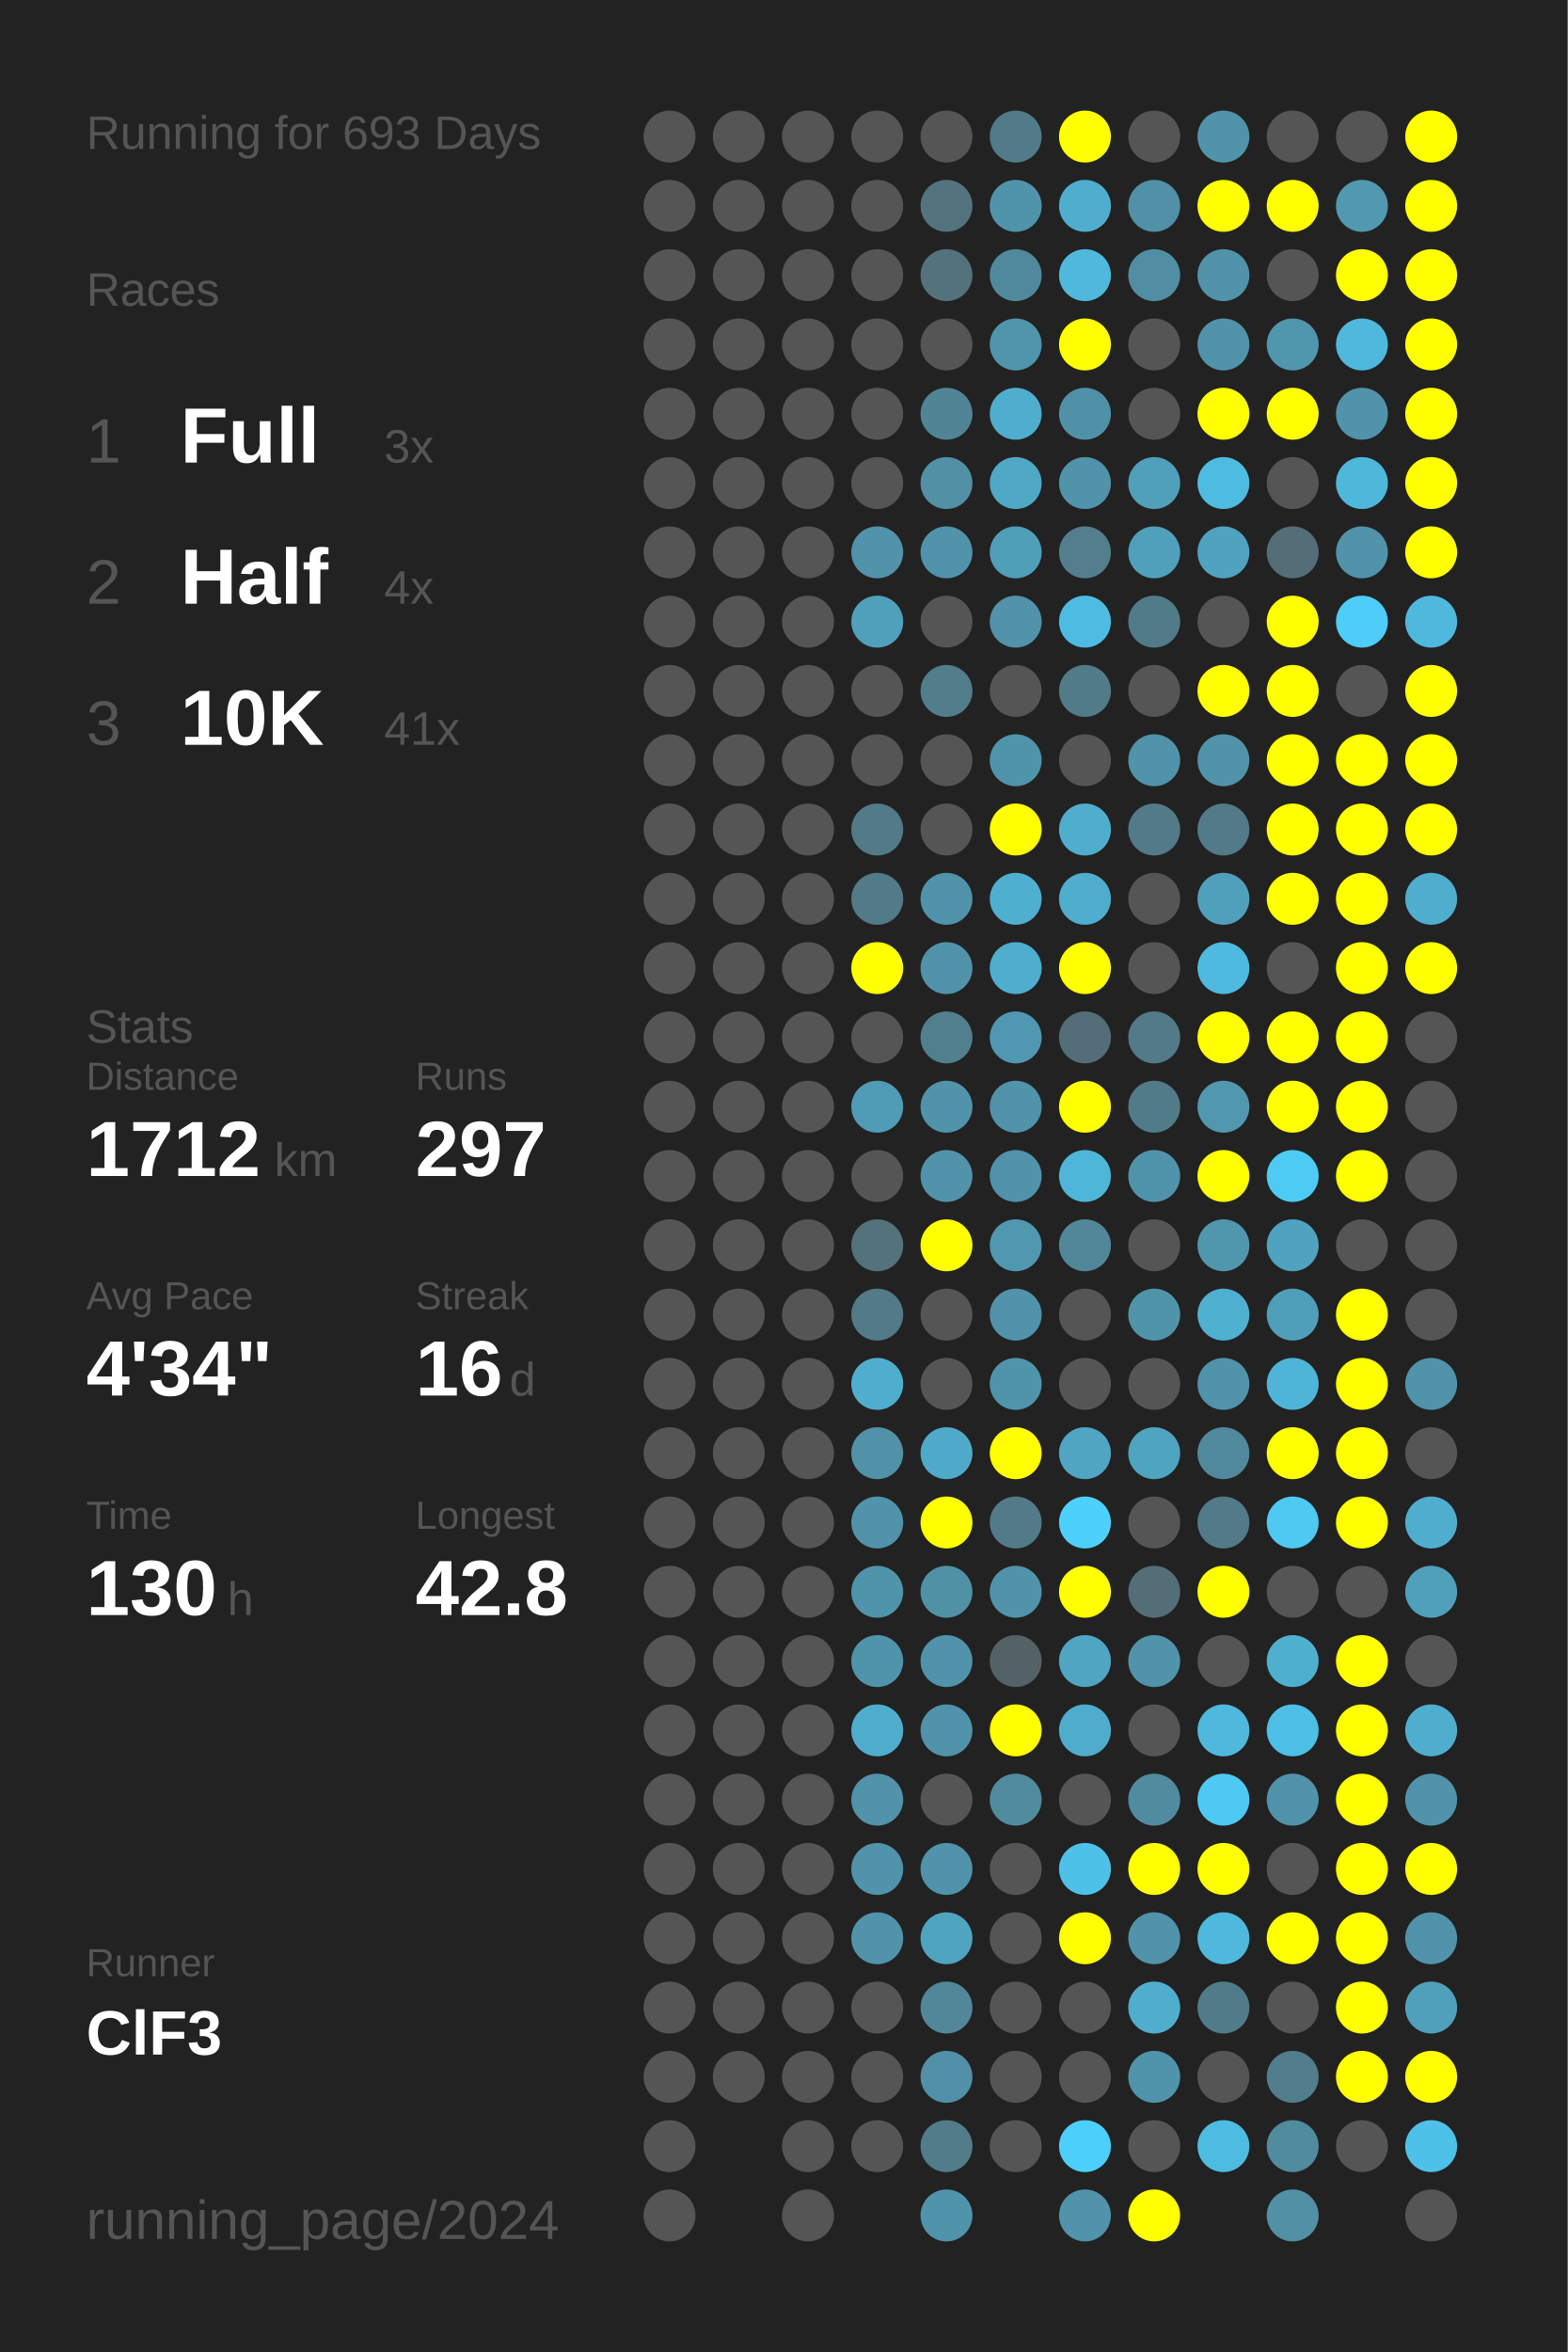
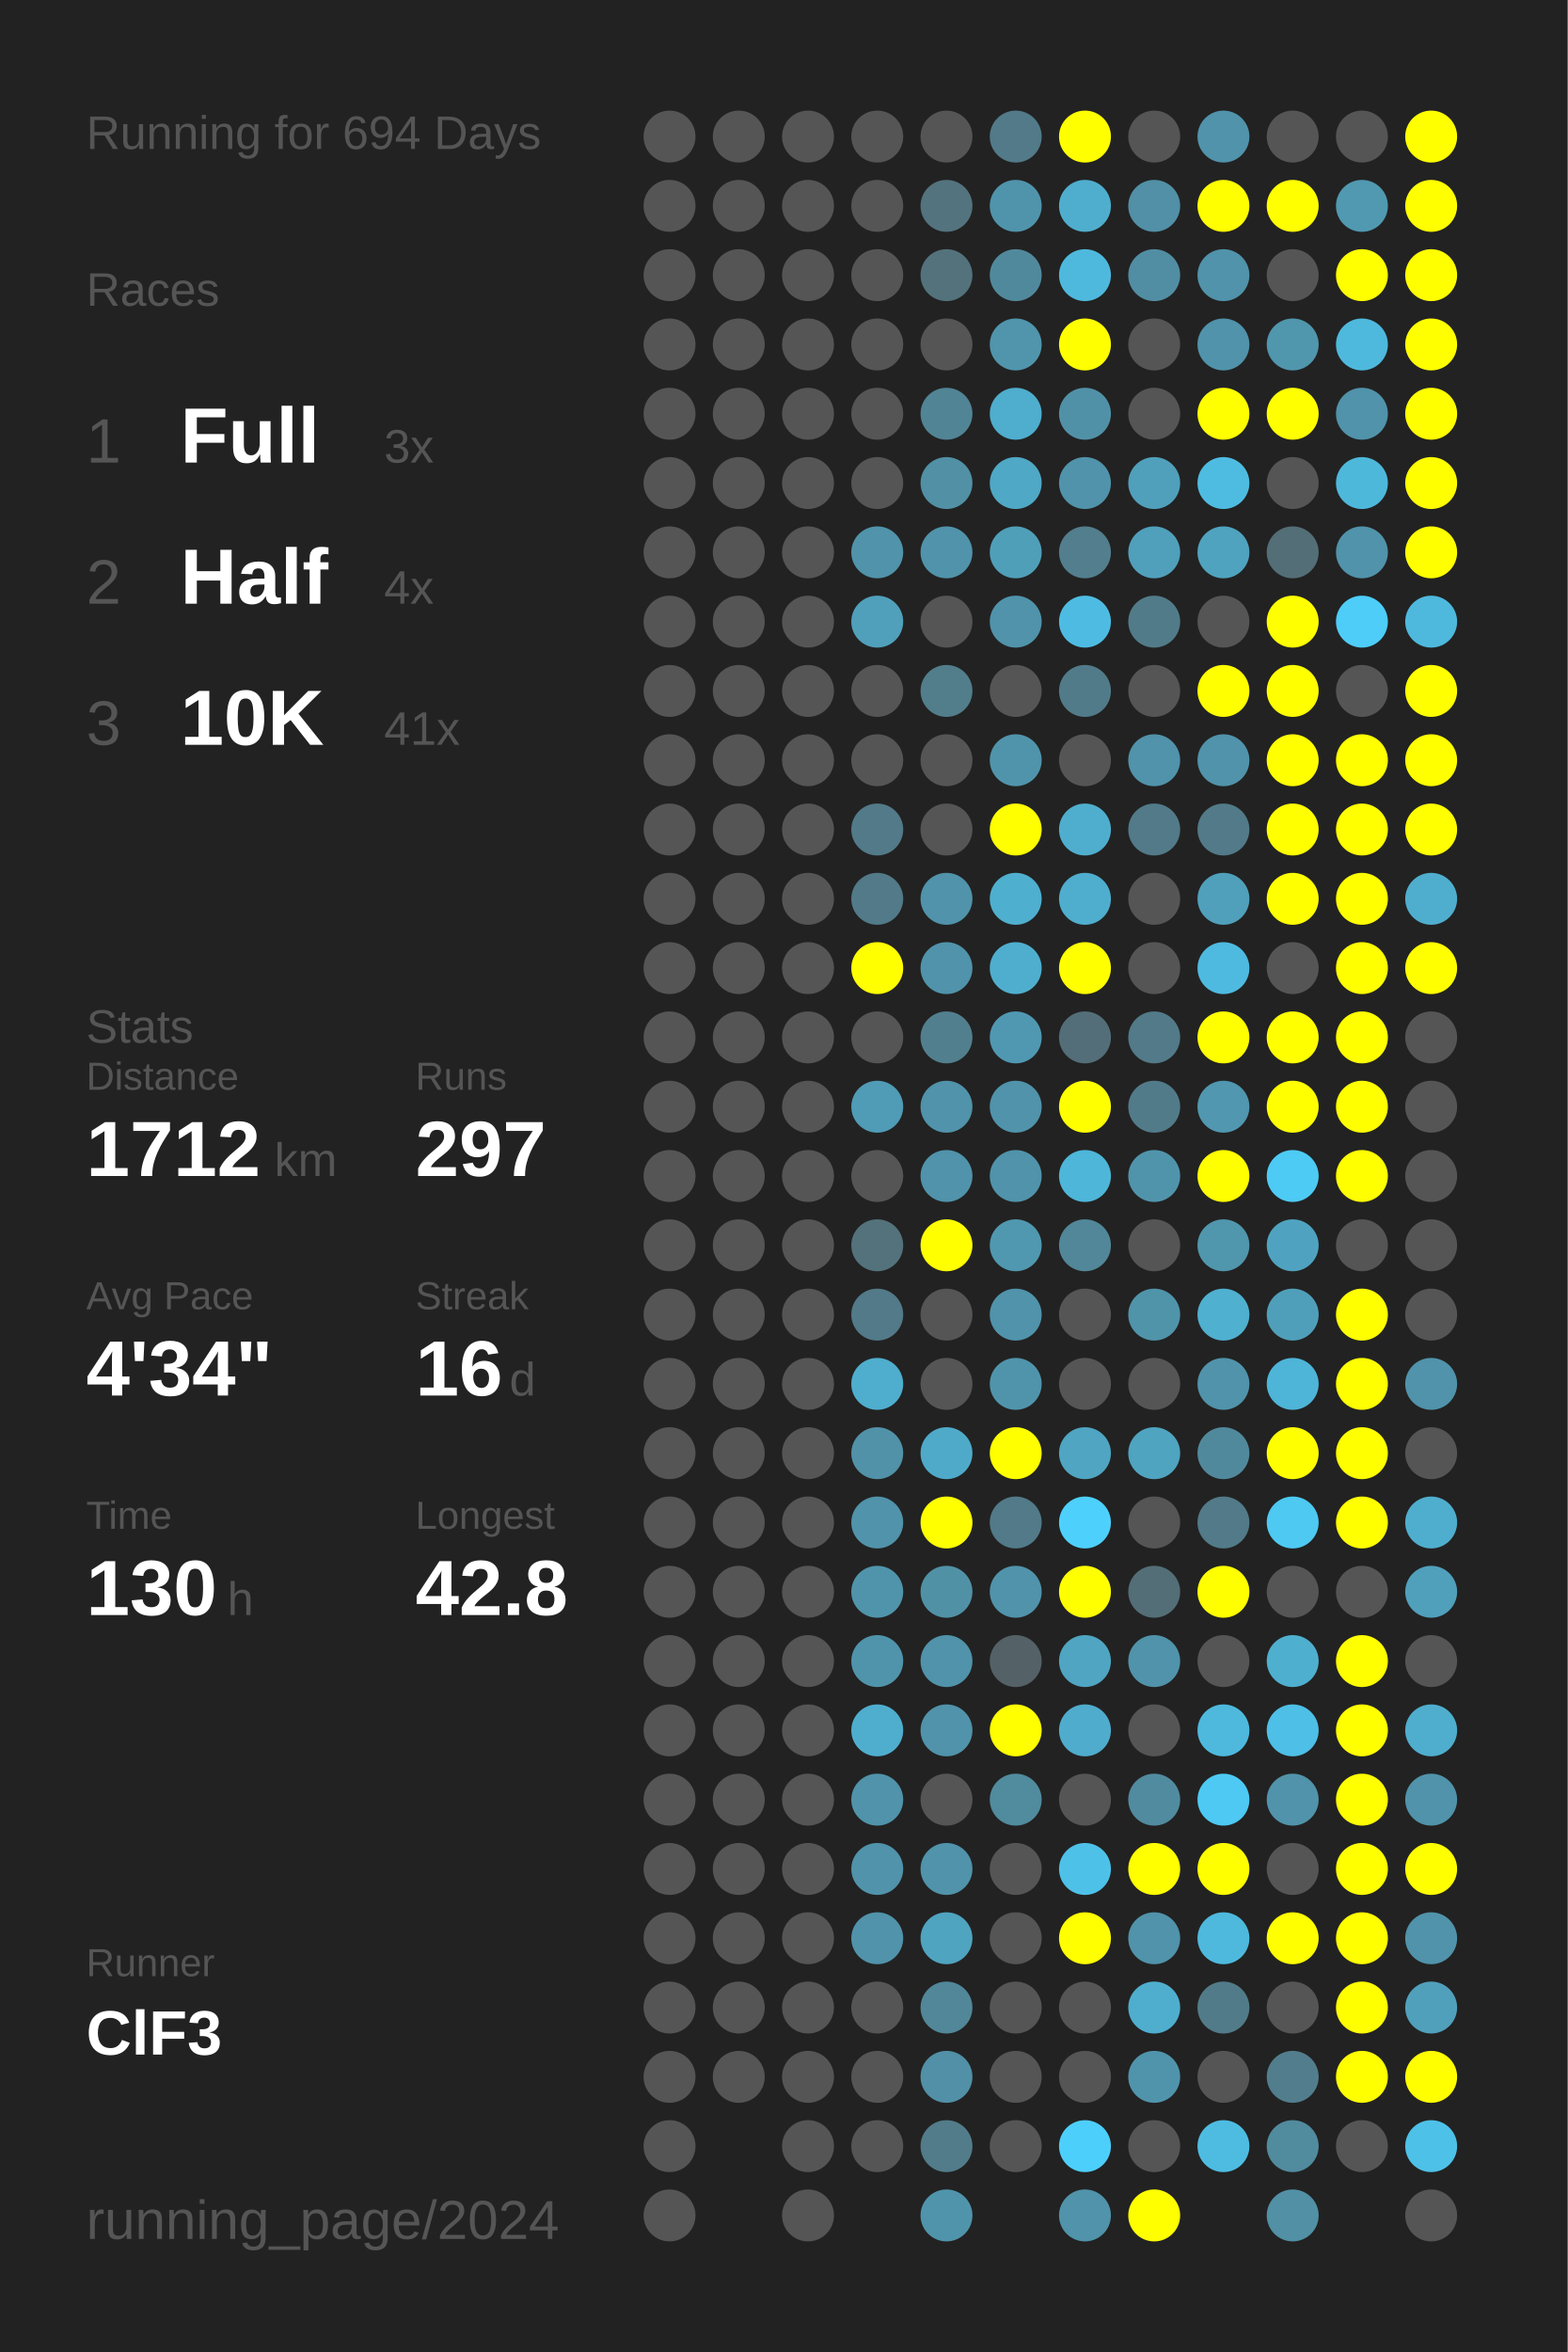
<svg xmlns="http://www.w3.org/2000/svg" baseProfile="full" height="300mm" version="1.1" viewBox="0,0,200,300" width="200mm">
  <defs />
  <rect fill="#222222" height="300" width="200" x="0" y="0" />
-   <text fill="#555555" style="font-size:6px; font-family:Arial;" x="11" y="19">Running for 693 Days</text>
+   <text fill="#555555" style="font-size:6px; font-family:Arial;" x="11" y="19">Running for 694 Days</text>
  <text fill="#555555" style="font-size:6px; font-family:Arial;" x="11" y="39">Races</text>
  <text fill="#555555" style="font-size:8px; font-family:Arial;" x="11" y="59">1</text>
  <text fill="#FFFFFF" style="font-size:10px; font-family:Arial; font-weight:bold;" x="23" y="59">Full</text>
  <text fill="#555555" style="font-size:6px; font-family:Arial;" x="49" y="59">3x</text>
  <text fill="#555555" style="font-size:8px; font-family:Arial;" x="11" y="77">2</text>
  <text fill="#FFFFFF" style="font-size:10px; font-family:Arial; font-weight:bold;" x="23" y="77">Half</text>
  <text fill="#555555" style="font-size:6px; font-family:Arial;" x="49" y="77">4x</text>
  <text fill="#555555" style="font-size:8px; font-family:Arial;" x="11" y="95">3</text>
  <text fill="#FFFFFF" style="font-size:10px; font-family:Arial; font-weight:bold;" x="23" y="95">10K</text>
  <text fill="#555555" style="font-size:6px; font-family:Arial;" x="49" y="95">41x</text>
  <text fill="#555555" style="font-size:6px; font-family:Arial;" x="11" y="133">Stats</text>
  <text fill="#555555" style="font-size:5px; font-family:Arial;" x="11" y="139">Distance</text>
  <text fill="#FFFFFF" style="font-size:10px; font-family:Arial; font-weight:bold;" x="11" y="150">1712</text>
  <text fill="#555555" style="font-size:6px; font-family:Arial;" x="35" y="150">km</text>
  <text fill="#555555" style="font-size:5px; font-family:Arial;" x="53" y="139">Runs</text>
  <text fill="#FFFFFF" style="font-size:10px; font-family:Arial; font-weight:bold;" x="53" y="150">297</text>
  <text fill="#555555" style="font-size:5px; font-family:Arial;" x="11" y="167">Avg Pace</text>
  <text fill="#FFFFFF" style="font-size:10px; font-family:Arial; font-weight:bold;" x="11" y="178">4'34"</text>
  <text fill="#555555" style="font-size:5px; font-family:Arial;" x="53" y="167">Streak</text>
  <text fill="#FFFFFF" style="font-size:10px; font-family:Arial; font-weight:bold;" x="53" y="178">16</text>
  <text fill="#555555" style="font-size:6px; font-family:Arial;" x="65" y="178">d</text>
  <text fill="#555555" style="font-size:5px; font-family:Arial;" x="11" y="195">Time</text>
  <text fill="#FFFFFF" style="font-size:10px; font-family:Arial; font-weight:bold;" x="11" y="206">130</text>
  <text fill="#555555" style="font-size:6px; font-family:Arial;" x="29" y="206">h</text>
  <text fill="#555555" style="font-size:5px; font-family:Arial;" x="53" y="195">Longest</text>
  <text fill="#FFFFFF" style="font-size:10px; font-family:Arial; font-weight:bold;" x="53" y="206">42.8</text>
  <text fill="#555555" style="font-size:5px; font-family:Arial;" x="11" y="252.065">Runner</text>
  <text fill="#FFFFFF" style="font-size:8px; font-family:Arial; font-weight:bold;" x="11" y="262.065">ClF3</text>
  <text fill="#555555" style="font-size:7px; font-family:Arial;" x="11" y="285.581">running_page/2024</text>
  <circle cx="85.417" cy="17.419" fill="#555555" r="3.312" />
  <circle cx="85.417" cy="26.258" fill="#555555" r="3.312" />
  <circle cx="85.417" cy="35.097" fill="#555555" r="3.312" />
  <circle cx="85.417" cy="43.935" fill="#555555" r="3.312" />
  <circle cx="85.417" cy="52.774" fill="#555555" r="3.312" />
  <circle cx="85.417" cy="61.613" fill="#555555" r="3.312" />
  <circle cx="85.417" cy="70.452" fill="#555555" r="3.312" />
  <circle cx="85.417" cy="79.29" fill="#555555" r="3.312" />
  <circle cx="85.417" cy="88.129" fill="#555555" r="3.312" />
  <circle cx="85.417" cy="96.968" fill="#555555" r="3.312" />
  <circle cx="85.417" cy="105.806" fill="#555555" r="3.312" />
  <circle cx="85.417" cy="114.645" fill="#555555" r="3.312" />
  <circle cx="85.417" cy="123.484" fill="#555555" r="3.312" />
  <circle cx="85.417" cy="132.323" fill="#555555" r="3.312" />
  <circle cx="85.417" cy="141.161" fill="#555555" r="3.312" />
  <circle cx="85.417" cy="150" fill="#555555" r="3.312" />
  <circle cx="85.417" cy="158.839" fill="#555555" r="3.312" />
  <circle cx="85.417" cy="167.677" fill="#555555" r="3.312" />
  <circle cx="85.417" cy="176.516" fill="#555555" r="3.312" />
  <circle cx="85.417" cy="185.355" fill="#555555" r="3.312" />
  <circle cx="85.417" cy="194.194" fill="#555555" r="3.312" />
  <circle cx="85.417" cy="203.032" fill="#555555" r="3.312" />
  <circle cx="85.417" cy="211.871" fill="#555555" r="3.312" />
  <circle cx="85.417" cy="220.71" fill="#555555" r="3.312" />
  <circle cx="85.417" cy="229.548" fill="#555555" r="3.312" />
  <circle cx="85.417" cy="238.387" fill="#555555" r="3.312" />
  <circle cx="85.417" cy="247.226" fill="#555555" r="3.312" />
  <circle cx="85.417" cy="256.065" fill="#555555" r="3.312" />
  <circle cx="85.417" cy="264.903" fill="#555555" r="3.312" />
  <circle cx="85.417" cy="273.742" fill="#555555" r="3.312" />
  <circle cx="85.417" cy="282.581" fill="#555555" r="3.312" />
  <circle cx="94.25" cy="17.419" fill="#555555" r="3.312" />
  <circle cx="94.25" cy="26.258" fill="#555555" r="3.312" />
  <circle cx="94.25" cy="35.097" fill="#555555" r="3.312" />
  <circle cx="94.25" cy="43.935" fill="#555555" r="3.312" />
  <circle cx="94.25" cy="52.774" fill="#555555" r="3.312" />
  <circle cx="94.25" cy="61.613" fill="#555555" r="3.312" />
  <circle cx="94.25" cy="70.452" fill="#555555" r="3.312" />
  <circle cx="94.25" cy="79.29" fill="#555555" r="3.312" />
  <circle cx="94.25" cy="88.129" fill="#555555" r="3.312" />
  <circle cx="94.25" cy="96.968" fill="#555555" r="3.312" />
  <circle cx="94.25" cy="105.806" fill="#555555" r="3.312" />
  <circle cx="94.25" cy="114.645" fill="#555555" r="3.312" />
  <circle cx="94.25" cy="123.484" fill="#555555" r="3.312" />
  <circle cx="94.25" cy="132.323" fill="#555555" r="3.312" />
  <circle cx="94.25" cy="141.161" fill="#555555" r="3.312" />
  <circle cx="94.25" cy="150" fill="#555555" r="3.312" />
  <circle cx="94.25" cy="158.839" fill="#555555" r="3.312" />
  <circle cx="94.25" cy="167.677" fill="#555555" r="3.312" />
  <circle cx="94.25" cy="176.516" fill="#555555" r="3.312" />
  <circle cx="94.25" cy="185.355" fill="#555555" r="3.312" />
  <circle cx="94.25" cy="194.194" fill="#555555" r="3.312" />
  <circle cx="94.25" cy="203.032" fill="#555555" r="3.312" />
  <circle cx="94.25" cy="211.871" fill="#555555" r="3.312" />
  <circle cx="94.25" cy="220.71" fill="#555555" r="3.312" />
  <circle cx="94.25" cy="229.548" fill="#555555" r="3.312" />
  <circle cx="94.25" cy="238.387" fill="#555555" r="3.312" />
  <circle cx="94.25" cy="247.226" fill="#555555" r="3.312" />
  <circle cx="94.25" cy="256.065" fill="#555555" r="3.312" />
  <circle cx="94.25" cy="264.903" fill="#555555" r="3.312" />
  <circle cx="103.083" cy="17.419" fill="#555555" r="3.312" />
  <circle cx="103.083" cy="26.258" fill="#555555" r="3.312" />
  <circle cx="103.083" cy="35.097" fill="#555555" r="3.312" />
  <circle cx="103.083" cy="43.935" fill="#555555" r="3.312" />
  <circle cx="103.083" cy="52.774" fill="#555555" r="3.312" />
  <circle cx="103.083" cy="61.613" fill="#555555" r="3.312" />
  <circle cx="103.083" cy="70.452" fill="#555555" r="3.312" />
  <circle cx="103.083" cy="79.29" fill="#555555" r="3.312" />
  <circle cx="103.083" cy="88.129" fill="#555555" r="3.312" />
  <circle cx="103.083" cy="96.968" fill="#555555" r="3.312" />
  <circle cx="103.083" cy="105.806" fill="#555555" r="3.312" />
  <circle cx="103.083" cy="114.645" fill="#555555" r="3.312" />
  <circle cx="103.083" cy="123.484" fill="#555555" r="3.312" />
  <circle cx="103.083" cy="132.323" fill="#555555" r="3.312" />
  <circle cx="103.083" cy="141.161" fill="#555555" r="3.312" />
  <circle cx="103.083" cy="150" fill="#555555" r="3.312" />
  <circle cx="103.083" cy="158.839" fill="#555555" r="3.312" />
  <circle cx="103.083" cy="167.677" fill="#555555" r="3.312" />
  <circle cx="103.083" cy="176.516" fill="#555555" r="3.312" />
  <circle cx="103.083" cy="185.355" fill="#555555" r="3.312" />
  <circle cx="103.083" cy="194.194" fill="#555555" r="3.312" />
  <circle cx="103.083" cy="203.032" fill="#555555" r="3.312" />
  <circle cx="103.083" cy="211.871" fill="#555555" r="3.312" />
  <circle cx="103.083" cy="220.71" fill="#555555" r="3.312" />
  <circle cx="103.083" cy="229.548" fill="#555555" r="3.312" />
  <circle cx="103.083" cy="238.387" fill="#555555" r="3.312" />
  <circle cx="103.083" cy="247.226" fill="#555555" r="3.312" />
  <circle cx="103.083" cy="256.065" fill="#555555" r="3.312" />
  <circle cx="103.083" cy="264.903" fill="#555555" r="3.312" />
  <circle cx="103.083" cy="273.742" fill="#555555" r="3.312" />
  <circle cx="103.083" cy="282.581" fill="#555555" r="3.312" />
  <circle cx="111.917" cy="17.419" fill="#555555" r="3.312" />
  <circle cx="111.917" cy="26.258" fill="#555555" r="3.312" />
  <circle cx="111.917" cy="35.097" fill="#555555" r="3.312" />
  <circle cx="111.917" cy="43.935" fill="#555555" r="3.312" />
  <circle cx="111.917" cy="52.774" fill="#555555" r="3.312" />
  <circle cx="111.917" cy="61.613" fill="#555555" r="3.312" />
  <circle cx="111.917" cy="70.452" fill="#5093aa" r="3.312" />
  <circle cx="111.917" cy="79.29" fill="#50a0bb" r="3.312" />
  <circle cx="111.917" cy="88.129" fill="#555555" r="3.312" />
  <circle cx="111.917" cy="96.968" fill="#555555" r="3.312" />
  <circle cx="111.917" cy="105.806" fill="#527a88" r="3.312" />
  <circle cx="111.917" cy="114.645" fill="#527a88" r="3.312" />
  <circle cx="111.917" cy="123.484" fill="#FFFF00" r="3.312" />
  <circle cx="111.917" cy="132.323" fill="#555555" r="3.312" />
  <circle cx="111.917" cy="141.161" fill="#509bb5" r="3.312" />
  <circle cx="111.917" cy="150" fill="#555555" r="3.312" />
  <circle cx="111.917" cy="158.839" fill="#53727c" r="3.312" />
  <circle cx="111.917" cy="167.677" fill="#527a88" r="3.312" />
  <circle cx="111.917" cy="176.516" fill="#4faece" r="3.312" />
  <circle cx="111.917" cy="185.355" fill="#5192a8" r="3.312" />
  <circle cx="111.917" cy="194.194" fill="#5093aa" r="3.312" />
  <circle cx="111.917" cy="203.032" fill="#5094ab" r="3.312" />
  <circle cx="111.917" cy="211.871" fill="#5094ab" r="3.312" />
  <circle cx="111.917" cy="220.71" fill="#4faece" r="3.312" />
  <circle cx="111.917" cy="229.548" fill="#5093aa" r="3.312" />
  <circle cx="111.917" cy="238.387" fill="#5093aa" r="3.312" />
  <circle cx="111.917" cy="247.226" fill="#5093aa" r="3.312" />
  <circle cx="111.917" cy="256.065" fill="#555555" r="3.312" />
  <circle cx="111.917" cy="264.903" fill="#555555" r="3.312" />
  <circle cx="111.917" cy="273.742" fill="#555555" r="3.312" />
  <circle cx="120.75" cy="17.419" fill="#555555" r="3.312" />
  <circle cx="120.75" cy="26.258" fill="#53737e" r="3.312" />
  <circle cx="120.75" cy="35.097" fill="#53727c" r="3.312" />
  <circle cx="120.75" cy="43.935" fill="#555555" r="3.312" />
  <circle cx="120.75" cy="52.774" fill="#518495" r="3.312" />
  <circle cx="120.75" cy="61.613" fill="#5190a5" r="3.312" />
  <circle cx="120.75" cy="70.452" fill="#5093aa" r="3.312" />
  <circle cx="120.75" cy="79.29" fill="#555555" r="3.312" />
  <circle cx="120.75" cy="88.129" fill="#527d8b" r="3.312" />
  <circle cx="120.75" cy="96.968" fill="#555555" r="3.312" />
  <circle cx="120.75" cy="105.806" fill="#555555" r="3.312" />
  <circle cx="120.75" cy="114.645" fill="#5093aa" r="3.312" />
  <circle cx="120.75" cy="123.484" fill="#5093aa" r="3.312" />
  <circle cx="120.75" cy="132.323" fill="#527f8e" r="3.312" />
  <circle cx="120.75" cy="141.161" fill="#5093aa" r="3.312" />
  <circle cx="120.75" cy="150" fill="#5093aa" r="3.312" />
  <circle cx="120.75" cy="158.839" fill="#FFFF00" r="3.312" />
  <circle cx="120.75" cy="167.677" fill="#555555" r="3.312" />
  <circle cx="120.75" cy="176.516" fill="#555555" r="3.312" />
  <circle cx="120.75" cy="185.355" fill="#4faac9" r="3.312" />
  <circle cx="120.75" cy="194.194" fill="#FFFF00" r="3.312" />
  <circle cx="120.75" cy="203.032" fill="#5191a6" r="3.312" />
  <circle cx="120.75" cy="211.871" fill="#5093aa" r="3.312" />
  <circle cx="120.75" cy="220.71" fill="#5093aa" r="3.312" />
  <circle cx="120.75" cy="229.548" fill="#555555" r="3.312" />
  <circle cx="120.75" cy="238.387" fill="#5093aa" r="3.312" />
  <circle cx="120.75" cy="247.226" fill="#4fa4c0" r="3.312" />
  <circle cx="120.75" cy="256.065" fill="#518799" r="3.312" />
  <circle cx="120.75" cy="264.903" fill="#5190a6" r="3.312" />
  <circle cx="120.75" cy="273.742" fill="#527c8a" r="3.312" />
  <circle cx="120.75" cy="282.581" fill="#5094ab" r="3.312" />
  <circle cx="129.583" cy="17.419" fill="#527a88" r="3.312" />
  <circle cx="129.583" cy="26.258" fill="#5094ab" r="3.312" />
  <circle cx="129.583" cy="35.097" fill="#51899c" r="3.312" />
  <circle cx="129.583" cy="43.935" fill="#5095ac" r="3.312" />
  <circle cx="129.583" cy="52.774" fill="#4fadcd" r="3.312" />
  <circle cx="129.583" cy="61.613" fill="#4fa8c5" r="3.312" />
  <circle cx="129.583" cy="70.452" fill="#509fb9" r="3.312" />
  <circle cx="129.583" cy="79.29" fill="#5093aa" r="3.312" />
  <circle cx="129.583" cy="88.129" fill="#555555" r="3.312" />
  <circle cx="129.583" cy="96.968" fill="#5094ab" r="3.312" />
  <circle cx="129.583" cy="105.806" fill="#FFFF00" r="3.312" />
  <circle cx="129.583" cy="114.645" fill="#4fafcf" r="3.312" />
  <circle cx="129.583" cy="123.484" fill="#4faece" r="3.312" />
  <circle cx="129.583" cy="132.323" fill="#5098b1" r="3.312" />
  <circle cx="129.583" cy="141.161" fill="#5093aa" r="3.312" />
  <circle cx="129.583" cy="150" fill="#5093aa" r="3.312" />
  <circle cx="129.583" cy="158.839" fill="#5098b0" r="3.312" />
  <circle cx="129.583" cy="167.677" fill="#5093aa" r="3.312" />
  <circle cx="129.583" cy="176.516" fill="#5094ab" r="3.312" />
  <circle cx="129.583" cy="185.355" fill="#FFFF00" r="3.312" />
  <circle cx="129.583" cy="194.194" fill="#527a88" r="3.312" />
  <circle cx="129.583" cy="203.032" fill="#5093aa" r="3.312" />
  <circle cx="129.583" cy="211.871" fill="#546166" r="3.312" />
  <circle cx="129.583" cy="220.71" fill="#FFFF00" r="3.312" />
  <circle cx="129.583" cy="229.548" fill="#518b9e" r="3.312" />
  <circle cx="129.583" cy="238.387" fill="#555555" r="3.312" />
  <circle cx="129.583" cy="247.226" fill="#555555" r="3.312" />
  <circle cx="129.583" cy="256.065" fill="#555555" r="3.312" />
  <circle cx="129.583" cy="264.903" fill="#555555" r="3.312" />
  <circle cx="129.583" cy="273.742" fill="#555555" r="3.312" />
  <circle cx="138.417" cy="17.419" fill="#FFFF00" r="3.312" />
  <circle cx="138.417" cy="26.258" fill="#4faece" r="3.312" />
  <circle cx="138.417" cy="35.097" fill="#4eb9dd" r="3.312" />
  <circle cx="138.417" cy="43.935" fill="#FFFF00" r="3.312" />
  <circle cx="138.417" cy="52.774" fill="#5191a7" r="3.312" />
  <circle cx="138.417" cy="61.613" fill="#5093aa" r="3.312" />
  <circle cx="138.417" cy="70.452" fill="#527e8d" r="3.312" />
  <circle cx="138.417" cy="79.29" fill="#4ebce2" r="3.312" />
  <circle cx="138.417" cy="88.129" fill="#527b89" r="3.312" />
  <circle cx="138.417" cy="96.968" fill="#555555" r="3.312" />
  <circle cx="138.417" cy="105.806" fill="#4faece" r="3.312" />
  <circle cx="138.417" cy="114.645" fill="#4fadce" r="3.312" />
  <circle cx="138.417" cy="123.484" fill="#FFFF00" r="3.312" />
  <circle cx="138.417" cy="132.323" fill="#536e78" r="3.312" />
  <circle cx="138.417" cy="141.161" fill="#FFFF00" r="3.312" />
  <circle cx="138.417" cy="150" fill="#4eb6d8" r="3.312" />
  <circle cx="138.417" cy="158.839" fill="#518799" r="3.312" />
  <circle cx="138.417" cy="167.677" fill="#555555" r="3.312" />
  <circle cx="138.417" cy="176.516" fill="#555555" r="3.312" />
  <circle cx="138.417" cy="185.355" fill="#4fa5c2" r="3.312" />
  <circle cx="138.417" cy="194.194" fill="#4dd0fc" r="3.312" />
  <circle cx="138.417" cy="203.032" fill="#FFFF00" r="3.312" />
  <circle cx="138.417" cy="211.871" fill="#4fa5c2" r="3.312" />
  <circle cx="138.417" cy="220.71" fill="#4faccc" r="3.312" />
  <circle cx="138.417" cy="229.548" fill="#555555" r="3.312" />
  <circle cx="138.417" cy="238.387" fill="#4ec1e8" r="3.312" />
  <circle cx="138.417" cy="247.226" fill="#FFFF00" r="3.312" />
  <circle cx="138.417" cy="256.065" fill="#555555" r="3.312" />
  <circle cx="138.417" cy="264.903" fill="#555555" r="3.312" />
  <circle cx="138.417" cy="273.742" fill="#4dcffb" r="3.312" />
  <circle cx="138.417" cy="282.581" fill="#5093aa" r="3.312" />
  <circle cx="147.25" cy="17.419" fill="#555555" r="3.312" />
  <circle cx="147.25" cy="26.258" fill="#5190a6" r="3.312" />
  <circle cx="147.25" cy="35.097" fill="#518ea3" r="3.312" />
  <circle cx="147.25" cy="43.935" fill="#555555" r="3.312" />
  <circle cx="147.25" cy="52.774" fill="#555555" r="3.312" />
  <circle cx="147.25" cy="61.613" fill="#50a0bb" r="3.312" />
  <circle cx="147.25" cy="70.452" fill="#50a0bb" r="3.312" />
  <circle cx="147.25" cy="79.29" fill="#527b89" r="3.312" />
  <circle cx="147.25" cy="88.129" fill="#555555" r="3.312" />
  <circle cx="147.25" cy="96.968" fill="#5093aa" r="3.312" />
  <circle cx="147.25" cy="105.806" fill="#527a88" r="3.312" />
  <circle cx="147.25" cy="114.645" fill="#555555" r="3.312" />
  <circle cx="147.25" cy="123.484" fill="#555555" r="3.312" />
  <circle cx="147.25" cy="132.323" fill="#527a88" r="3.312" />
  <circle cx="147.25" cy="141.161" fill="#527b8a" r="3.312" />
  <circle cx="147.25" cy="150" fill="#5094ab" r="3.312" />
  <circle cx="147.25" cy="158.839" fill="#555555" r="3.312" />
  <circle cx="147.25" cy="167.677" fill="#5094aa" r="3.312" />
  <circle cx="147.25" cy="176.516" fill="#555555" r="3.312" />
  <circle cx="147.25" cy="185.355" fill="#4fa4c0" r="3.312" />
  <circle cx="147.25" cy="194.194" fill="#555555" r="3.312" />
  <circle cx="147.25" cy="203.032" fill="#536e77" r="3.312" />
  <circle cx="147.25" cy="211.871" fill="#5093aa" r="3.312" />
  <circle cx="147.25" cy="220.71" fill="#555555" r="3.312" />
  <circle cx="147.25" cy="229.548" fill="#518b9f" r="3.312" />
  <circle cx="147.25" cy="238.387" fill="#FFFF00" r="3.312" />
  <circle cx="147.25" cy="247.226" fill="#5093aa" r="3.312" />
  <circle cx="147.25" cy="256.065" fill="#4faece" r="3.312" />
  <circle cx="147.25" cy="264.903" fill="#5094ab" r="3.312" />
  <circle cx="147.25" cy="273.742" fill="#555555" r="3.312" />
  <circle cx="147.25" cy="282.581" fill="#FFFF00" r="3.312" />
  <circle cx="156.083" cy="17.419" fill="#5093aa" r="3.312" />
  <circle cx="156.083" cy="26.258" fill="#FFFF00" r="3.312" />
  <circle cx="156.083" cy="35.097" fill="#5093aa" r="3.312" />
  <circle cx="156.083" cy="43.935" fill="#5093aa" r="3.312" />
  <circle cx="156.083" cy="52.774" fill="#FFFF00" r="3.312" />
  <circle cx="156.083" cy="61.613" fill="#4ebce1" r="3.312" />
  <circle cx="156.083" cy="70.452" fill="#4fa3bf" r="3.312" />
  <circle cx="156.083" cy="79.29" fill="#555555" r="3.312" />
  <circle cx="156.083" cy="88.129" fill="#FFFF00" r="3.312" />
  <circle cx="156.083" cy="96.968" fill="#5093aa" r="3.312" />
  <circle cx="156.083" cy="105.806" fill="#527a88" r="3.312" />
  <circle cx="156.083" cy="114.645" fill="#50a0bb" r="3.312" />
  <circle cx="156.083" cy="123.484" fill="#4ebadf" r="3.312" />
  <circle cx="156.083" cy="132.323" fill="#FFFF00" r="3.312" />
  <circle cx="156.083" cy="141.161" fill="#5097af" r="3.312" />
  <circle cx="156.083" cy="150" fill="#FFFF00" r="3.312" />
  <circle cx="156.083" cy="158.839" fill="#5096ad" r="3.312" />
  <circle cx="156.083" cy="167.677" fill="#4fb0d0" r="3.312" />
  <circle cx="156.083" cy="176.516" fill="#5093aa" r="3.312" />
  <circle cx="156.083" cy="185.355" fill="#51899c" r="3.312" />
  <circle cx="156.083" cy="194.194" fill="#527a88" r="3.312" />
  <circle cx="156.083" cy="203.032" fill="#FFFF00" r="3.312" />
  <circle cx="156.083" cy="211.871" fill="#555555" r="3.312" />
  <circle cx="156.083" cy="220.71" fill="#4eb9dd" r="3.312" />
  <circle cx="156.083" cy="229.548" fill="#4dc9f3" r="3.312" />
  <circle cx="156.083" cy="238.387" fill="#FFFF00" r="3.312" />
  <circle cx="156.083" cy="247.226" fill="#4eb9dd" r="3.312" />
  <circle cx="156.083" cy="256.065" fill="#527b89" r="3.312" />
  <circle cx="156.083" cy="264.903" fill="#555555" r="3.312" />
  <circle cx="156.083" cy="273.742" fill="#4ebce1" r="3.312" />
  <circle cx="164.917" cy="17.419" fill="#555555" r="3.312" />
  <circle cx="164.917" cy="26.258" fill="#FFFF00" r="3.312" />
  <circle cx="164.917" cy="35.097" fill="#555555" r="3.312" />
  <circle cx="164.917" cy="43.935" fill="#5096ad" r="3.312" />
  <circle cx="164.917" cy="52.774" fill="#FFFF00" r="3.312" />
  <circle cx="164.917" cy="61.613" fill="#555555" r="3.312" />
  <circle cx="164.917" cy="70.452" fill="#536e77" r="3.312" />
  <circle cx="164.917" cy="79.29" fill="#FFFF00" r="3.312" />
  <circle cx="164.917" cy="88.129" fill="#FFFF00" r="3.312" />
  <circle cx="164.917" cy="96.968" fill="#FFFF00" r="3.312" />
  <circle cx="164.917" cy="105.806" fill="#FFFF00" r="3.312" />
  <circle cx="164.917" cy="114.645" fill="#FFFF00" r="3.312" />
  <circle cx="164.917" cy="123.484" fill="#555555" r="3.312" />
  <circle cx="164.917" cy="132.323" fill="#FFFF00" r="3.312" />
  <circle cx="164.917" cy="141.161" fill="#FFFF00" r="3.312" />
  <circle cx="164.917" cy="150" fill="#4dcbf5" r="3.312" />
  <circle cx="164.917" cy="158.839" fill="#4fa3c0" r="3.312" />
  <circle cx="164.917" cy="167.677" fill="#509fba" r="3.312" />
  <circle cx="164.917" cy="176.516" fill="#4eb5d8" r="3.312" />
  <circle cx="164.917" cy="185.355" fill="#FFFF00" r="3.312" />
  <circle cx="164.917" cy="194.194" fill="#4dc9f2" r="3.312" />
  <circle cx="164.917" cy="203.032" fill="#555555" r="3.312" />
  <circle cx="164.917" cy="211.871" fill="#4fafcf" r="3.312" />
  <circle cx="164.917" cy="220.71" fill="#4ebfe6" r="3.312" />
  <circle cx="164.917" cy="229.548" fill="#5093aa" r="3.312" />
  <circle cx="164.917" cy="238.387" fill="#555555" r="3.312" />
  <circle cx="164.917" cy="247.226" fill="#FFFF00" r="3.312" />
  <circle cx="164.917" cy="256.065" fill="#555555" r="3.312" />
  <circle cx="164.917" cy="264.903" fill="#527d8c" r="3.312" />
  <circle cx="164.917" cy="273.742" fill="#518b9e" r="3.312" />
  <circle cx="164.917" cy="282.581" fill="#5190a5" r="3.312" />
  <circle cx="173.75" cy="17.419" fill="#555555" r="3.312" />
  <circle cx="173.75" cy="26.258" fill="#5099b1" r="3.312" />
  <circle cx="173.75" cy="35.097" fill="#FFFF00" r="3.312" />
  <circle cx="173.75" cy="43.935" fill="#4eb9dd" r="3.312" />
  <circle cx="173.75" cy="52.774" fill="#5093aa" r="3.312" />
  <circle cx="173.75" cy="61.613" fill="#4eb8db" r="3.312" />
  <circle cx="173.75" cy="70.452" fill="#5093aa" r="3.312" />
  <circle cx="173.75" cy="79.29" fill="#4dcdf8" r="3.312" />
  <circle cx="173.75" cy="88.129" fill="#555555" r="3.312" />
  <circle cx="173.75" cy="96.968" fill="#FFFF00" r="3.312" />
  <circle cx="173.75" cy="105.806" fill="#FFFF00" r="3.312" />
  <circle cx="173.75" cy="114.645" fill="#FFFF00" r="3.312" />
  <circle cx="173.75" cy="123.484" fill="#FFFF00" r="3.312" />
  <circle cx="173.75" cy="132.323" fill="#FFFF00" r="3.312" />
  <circle cx="173.75" cy="141.161" fill="#FFFF00" r="3.312" />
  <circle cx="173.75" cy="150" fill="#FFFF00" r="3.312" />
  <circle cx="173.75" cy="158.839" fill="#555555" r="3.312" />
  <circle cx="173.75" cy="167.677" fill="#FFFF00" r="3.312" />
  <circle cx="173.75" cy="176.516" fill="#FFFF00" r="3.312" />
  <circle cx="173.75" cy="185.355" fill="#FFFF00" r="3.312" />
  <circle cx="173.75" cy="194.194" fill="#FFFF00" r="3.312" />
  <circle cx="173.75" cy="203.032" fill="#555555" r="3.312" />
  <circle cx="173.75" cy="211.871" fill="#FFFF00" r="3.312" />
  <circle cx="173.75" cy="220.71" fill="#FFFF00" r="3.312" />
  <circle cx="173.75" cy="229.548" fill="#FFFF00" r="3.312" />
  <circle cx="173.75" cy="238.387" fill="#FFFF00" r="3.312" />
  <circle cx="173.75" cy="247.226" fill="#FFFF00" r="3.312" />
  <circle cx="173.75" cy="256.065" fill="#FFFF00" r="3.312" />
  <circle cx="173.75" cy="264.903" fill="#FFFF00" r="3.312" />
  <circle cx="173.75" cy="273.742" fill="#555555" r="3.312" />
  <circle cx="182.583" cy="17.419" fill="#FFFF00" r="3.312" />
  <circle cx="182.583" cy="26.258" fill="#FFFF00" r="3.312" />
  <circle cx="182.583" cy="35.097" fill="#FFFF00" r="3.312" />
  <circle cx="182.583" cy="43.935" fill="#FFFF00" r="3.312" />
  <circle cx="182.583" cy="52.774" fill="#FFFF00" r="3.312" />
  <circle cx="182.583" cy="61.613" fill="#FFFF00" r="3.312" />
  <circle cx="182.583" cy="70.452" fill="#FFFF00" r="3.312" />
  <circle cx="182.583" cy="79.29" fill="#4eb9dd" r="3.312" />
  <circle cx="182.583" cy="88.129" fill="#FFFF00" r="3.312" />
  <circle cx="182.583" cy="96.968" fill="#FFFF00" r="3.312" />
  <circle cx="182.583" cy="105.806" fill="#FFFF00" r="3.312" />
  <circle cx="182.583" cy="114.645" fill="#4faece" r="3.312" />
  <circle cx="182.583" cy="123.484" fill="#FFFF00" r="3.312" />
  <circle cx="182.583" cy="132.323" fill="#555555" r="3.312" />
  <circle cx="182.583" cy="141.161" fill="#555555" r="3.312" />
  <circle cx="182.583" cy="150" fill="#555555" r="3.312" />
  <circle cx="182.583" cy="158.839" fill="#555555" r="3.312" />
  <circle cx="182.583" cy="167.677" fill="#555555" r="3.312" />
  <circle cx="182.583" cy="176.516" fill="#5093aa" r="3.312" />
  <circle cx="182.583" cy="185.355" fill="#555555" r="3.312" />
  <circle cx="182.583" cy="194.194" fill="#4faece" r="3.312" />
  <circle cx="182.583" cy="203.032" fill="#50a0bb" r="3.312" />
  <circle cx="182.583" cy="211.871" fill="#555555" r="3.312" />
  <circle cx="182.583" cy="220.71" fill="#4faece" r="3.312" />
  <circle cx="182.583" cy="229.548" fill="#5093aa" r="3.312" />
  <circle cx="182.583" cy="238.387" fill="#FFFF00" r="3.312" />
  <circle cx="182.583" cy="247.226" fill="#5093aa" r="3.312" />
  <circle cx="182.583" cy="256.065" fill="#50a0bb" r="3.312" />
  <circle cx="182.583" cy="264.903" fill="#FFFF00" r="3.312" />
  <circle cx="182.583" cy="273.742" fill="#4ec1e8" r="3.312" />
  <circle cx="182.583" cy="282.581" fill="#555555" r="3.312" />
</svg>
